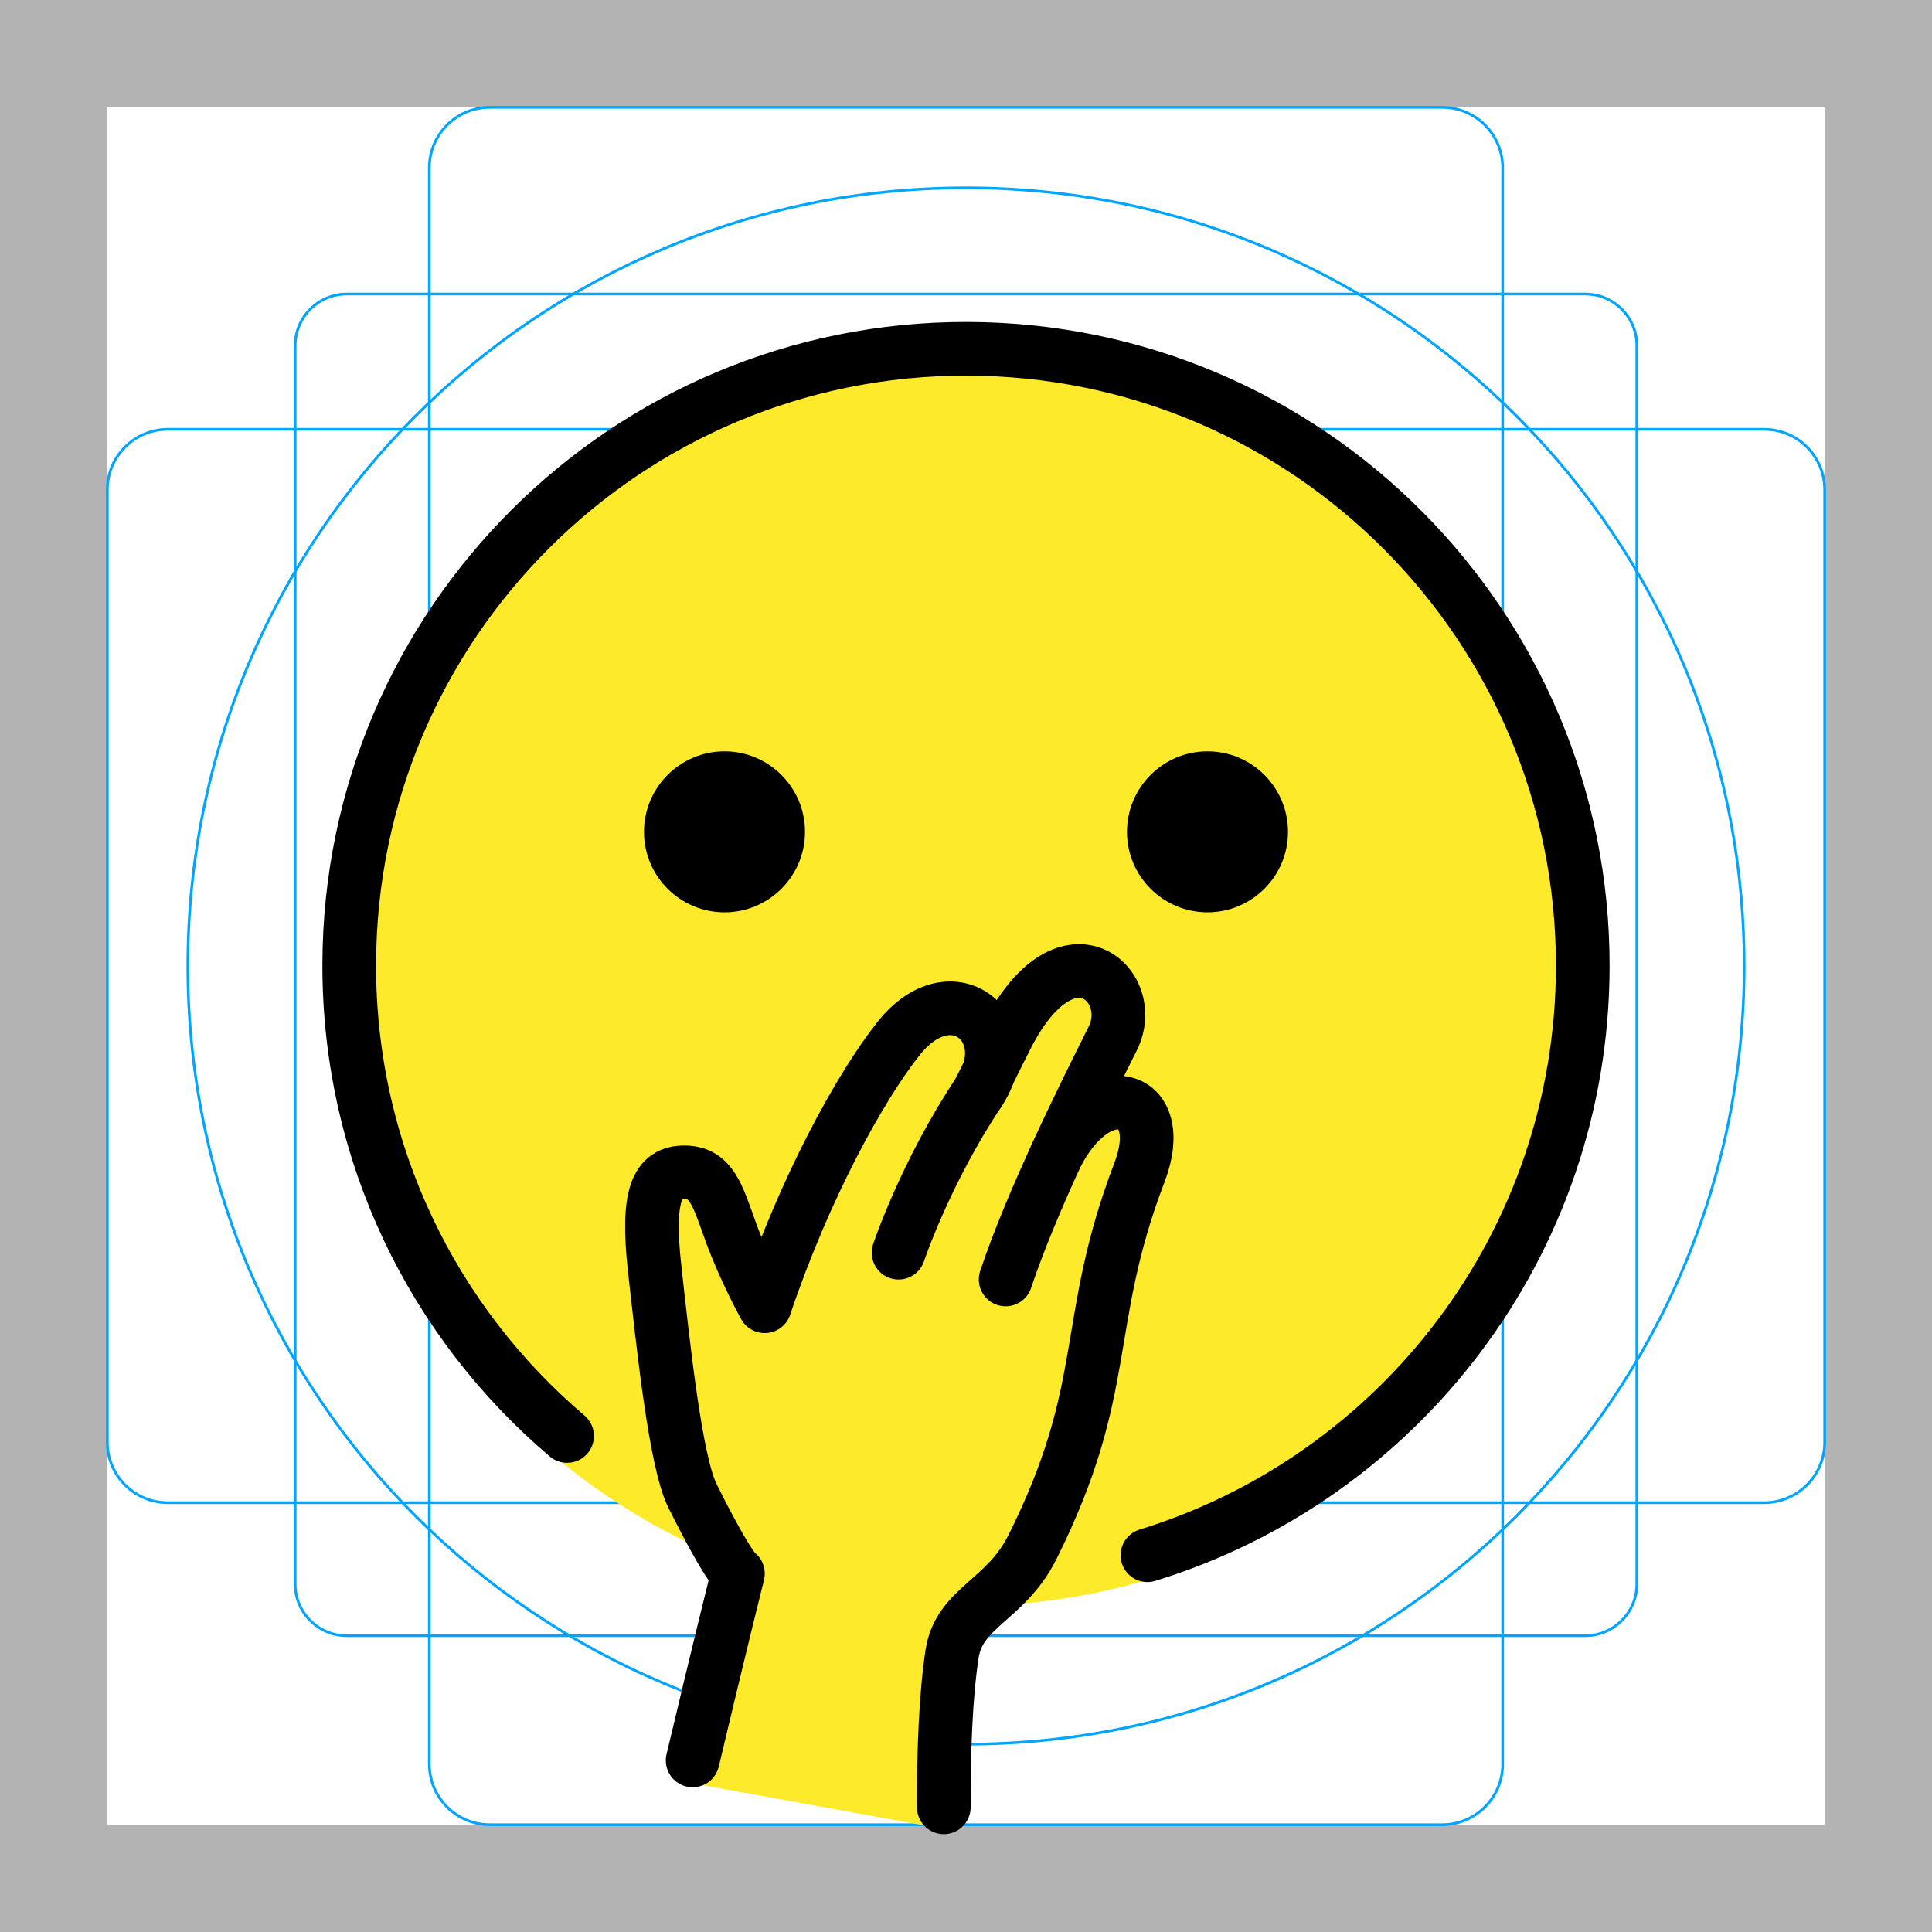
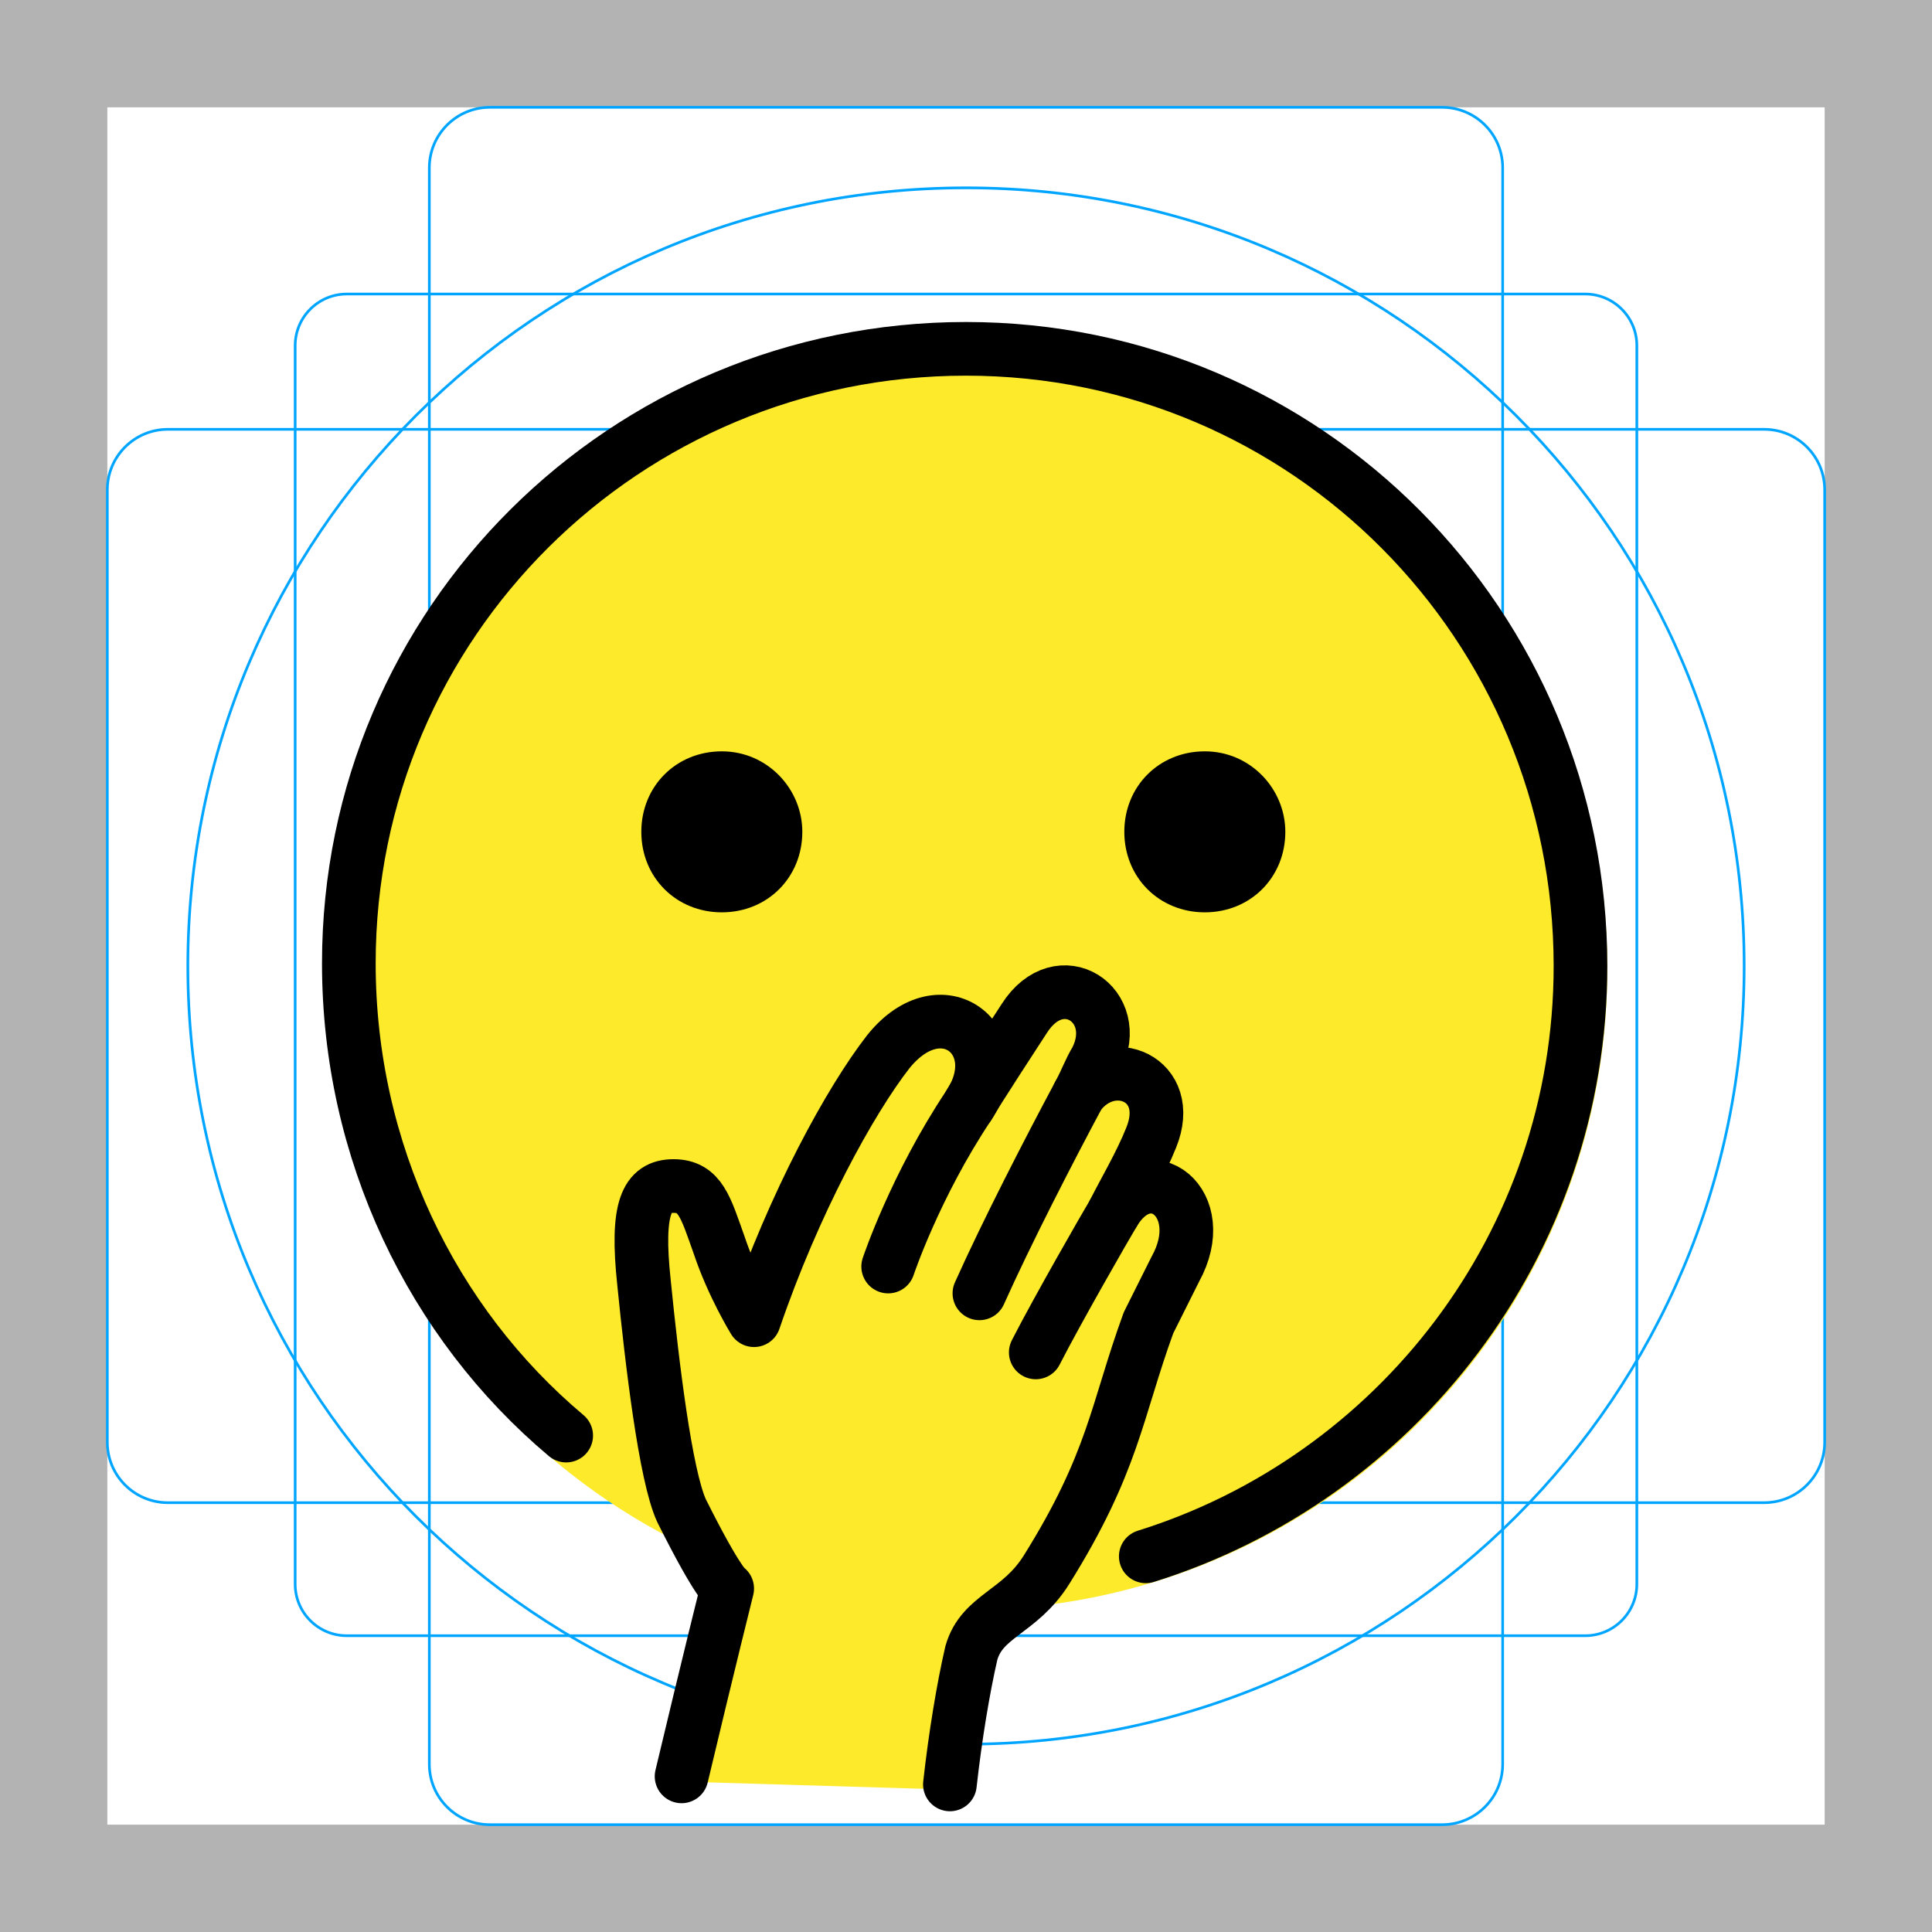
<svg xmlns="http://www.w3.org/2000/svg" id="emoji" viewBox="0 0 72 72">
  <g id="grid">
    <path fill="#B3B3B3" d="M68,4v64H4V4H68 M72,0H0v72h72V0z" />
    <path fill="none" stroke="#00A5FF" stroke-miterlimit="10" stroke-width="0.1" d="M12.923,10.958h46.154 c1.062,0,1.923,0.861,1.923,1.923l0,0v46.154c0,1.062-0.861,1.923-1.923,1.923H12.923 c-1.062,0-1.923-0.861-1.923-1.923l0,0V12.881C11,11.819,11.861,10.958,12.923,10.958L12.923,10.958z" />
    <path fill="none" stroke="#00A5FF" stroke-miterlimit="10" stroke-width="0.1" d="M18.254,4h35.493C54.991,4,56,5.009,56,6.254 v59.493C56,66.991,54.991,68,53.746,68H18.254C17.009,68,16,66.991,16,65.746V6.254C16,5.009,17.009,4,18.254,4z" />
    <path fill="none" stroke="#00A5FF" stroke-miterlimit="10" stroke-width="0.1" d="M68,18.254v35.493 C68,54.991,66.991,56,65.746,56H6.254C5.009,56,4,54.991,4,53.746V18.254C4,17.009,5.009,16,6.254,16h59.493 C66.991,16,68,17.009,68,18.254z" />
    <circle cx="36" cy="36" r="29" fill="none" stroke="#00A5FF" stroke-miterlimit="10" stroke-width="0.1" />
  </g>
  <g id="color">
-     <circle cx="36" cy="35.974" r="22.974" fill="none" stroke="#FCEA2B" stroke-miterlimit="10" stroke-width="1.8" />
-     <path fill="#FCEA2B" d="M58.974,35.974C58.974,23.286,48.688,13,36,13S13.026,23.286,13.026,35.974 c0,9.225,5.44,17.175,13.284,20.831c0.729,1.376,1.018,1.723,1.11,1.807c-0.103,0.179-0.486,1.409-1.905,7.793 l9.778,1.778c0.005-0.569-0.549-1.998,0.146-6.55c0.198-1.299,1.21-1.764,2.126-2.743 C49.523,58.083,58.974,48.135,58.974,35.974z" />
+     <circle cx="36" cy="36.1" r="23" fill="none" stroke="#FCEA2B" stroke-miterlimit="10" stroke-width="1.8" />
+     <path fill="#FCEA2B" d="m40.9 46.2c0.3-0.5 0.5-0.9 0.6-1 0.4-0.8 1.2-1.7 1.6-2.7 0.9-2.2-1.4-3.2-2.7-1.6 0.2-0.5 0.5-0.9 0.7-1.2 0.9-1.8-1.5-4.1-3.7-0.1l-1.1 1.9v-0.1c1.6-2.3-1-4.5-3-2-1.4 1.8-3.5 5.5-5 10 0 0-0.8-1.4-1.3-2.8s-0.7-2.2-1.7-2.2-1.4 0.8-1.1 3.6c0.3 3 0.8 7.2 1.4 8.5 1.4 2.8 1.7 2.9 1.7 2.9s-0.7 2.8-1.7 7l10 0.3c0.2-1.8 0.4-3.5 0.8-4.9 0.4-1.5 1.8-1.5 2.8-3.1 2.5-4 2.4-6.2 3.6-9.4 0.2-0.7 0.6-1.2 1-2 1.2-2.3-1.6-3.8-2.9-1.1z" />
+     <path fill="#FCEA2B" d="m59 36.1c0-12.7-10.3-23-23-23s-23 10.3-23 23c0 9.2 5.4 17.2 13.3 20.8 0.7 1.4 1.4-1.6 1.5-1.6-0.1 0.2 4-12.2 2.5-5.9l9.4 4.9c0-0.6-5 11.9-4.3 7.3 0.2-1.3 1.2-1.8 2.1-2.7 12-0.7 21.5-10.6 21.5-22.8z" />
  </g>
  <g id="hair" />
  <g id="skin" />
  <g id="skin-shadow" />
  <g id="line">
-     <path fill="none" stroke="#000000" stroke-linecap="round" stroke-linejoin="round" stroke-miterlimit="10" stroke-width="2" d="M48.147,45.922" />
-     <path fill="none" stroke="#000000" stroke-linecap="round" stroke-linejoin="round" stroke-miterlimit="10" stroke-width="2" d="M25.813,65.606c0.986-4.156,1.687-6.963,1.687-6.963s-0.281-0.07-1.691-2.892 c-0.63-1.262-1.078-5.483-1.411-8.467c-0.313-2.804,0.109-3.593,1.107-3.593s1.224,0.816,1.715,2.183 c0.524,1.454,1.278,2.806,1.278,2.806c1.498-4.444,3.57-8.189,4.989-9.977c1.995-2.516,4.559-0.353,2.993,1.995 c-1.995,2.993-2.993,5.986-2.993,5.986" />
-     <path fill="none" stroke="#000000" stroke-linecap="round" stroke-linejoin="round" stroke-miterlimit="10" stroke-width="2" d="M36.479,40.698l0.998-1.995c2.245-4.49,4.989-1.995,3.991,0c-1.024,2.047-2.993,5.986-3.991,8.979" />
-     <path fill="none" stroke="#000000" stroke-linecap="round" stroke-linejoin="round" stroke-miterlimit="10" stroke-width="2" d="M35.173,67.353c-0.006-2.073,0.068-4.15,0.308-5.716c0.266-1.742,1.995-1.982,2.993-3.977 c2.993-5.986,1.829-8.314,3.991-13.968c1.127-2.947-1.561-3.715-3.12-0.599" />
-     <path fill="none" stroke="#000000" stroke-linecap="round" stroke-linejoin="round" stroke-miterlimit="10" stroke-width="2" d="M42.762,57.959c9.374-2.882,16.199-11.599,16.223-21.921c0.03-12.695-10.237-23.009-22.931-23.039 c-12.695-0.03-23.009,10.236-23.039,22.931c-0.017,7.045,3.138,13.357,8.119,17.585" />
-     <path d="M30,31c0,1.657-1.345,3-3,3c-1.655,0-3-1.343-3-3c0-1.655,1.345-3,3-3C28.655,28,30,29.345,30,31" />
-     <path d="M48,31c0,1.657-1.345,3-3,3s-3-1.343-3-3c0-1.655,1.345-3,3-3S48,29.345,48,31" />
+     <path fill="none" stroke="#000000" stroke-linecap="round" stroke-linejoin="round" stroke-miterlimit="10" stroke-width="2" d="m48 45.9" />
+     <g transform="translate(-.1 -.1)">
+       <path fill="none" stroke="#000000" stroke-linecap="round" stroke-linejoin="round" stroke-miterlimit="10" stroke-width="2" d="m25.5 66.3c1-4.2 1.7-7 1.7-7s-0.3-0.1-1.7-2.9c-0.6-1.3-1.1-5.5-1.4-8.5-0.3-2.8 0.1-3.6 1.1-3.6s1.2 0.8 1.7 2.2c0.5 1.5 1.3 2.8 1.3 2.8 1.5-4.4 3.6-8.2 5-10 2-2.5 4.6-0.4 3 2-2 3-3 6-3 6" />
+       <path fill="none" stroke="#000000" stroke-linecap="round" stroke-linejoin="round" stroke-miterlimit="10" stroke-width="2" d="m25.5 66.3" />
+       <path fill="none" stroke="#000000" stroke-linecap="round" stroke-linejoin="round" stroke-miterlimit="10" stroke-width="2" d="m41.6 45.3c1.3-2.184 3.667-0.367 2.3 2.1l-1 2c-1.2 3.3-1.3 5.2-3.8 9.2-1 1.6-2.4 1.7-2.8 3.1-0.3 1.3-0.6 3.1-0.8 4.9" />
+       <path fill="none" stroke="#000000" stroke-linecap="round" stroke-linejoin="round" stroke-miterlimit="10" stroke-width="2" d="m36.2 41.3c0.324-0.574 1.825-2.857 2.073-3.246 1.327-2.078 3.702-0.502 2.684 1.532-0.268 0.447-0.333 0.709-0.657 1.313-1.124 2.1-2.691 5.148-3.7 7.4" />
+       <path fill="none" stroke="#000000" stroke-linecap="round" stroke-linejoin="round" stroke-miterlimit="10" stroke-width="2" d="m40.3 40.9c1.2-1.6 3.6-0.6 2.7 1.6-0.4 1-1 2-1.4 2.8-0.3 0.5-2.1 3.633-2.9 5.2" />
+     </g>
+     <path fill="none" stroke="#000000" stroke-linecap="round" stroke-linejoin="round" stroke-miterlimit="10" stroke-width="2" d="m42.7 58c9.3-2.9 16.2-11.6 16.2-22 0-12.7-10.2-23-22.9-23s-23 10.2-23 22.9c0 7 3.1 13.4 8.1 17.6" />
+     <path d="m29.9 31c0 1.7-1.3 3-3 3s-3-1.3-3-3 1.3-3 3-3 3 1.4 3 3" />
+     <path d="m47.9 31c0 1.7-1.3 3-3 3s-3-1.3-3-3 1.3-3 3-3 3 1.4 3 3" />
  </g>
</svg>
